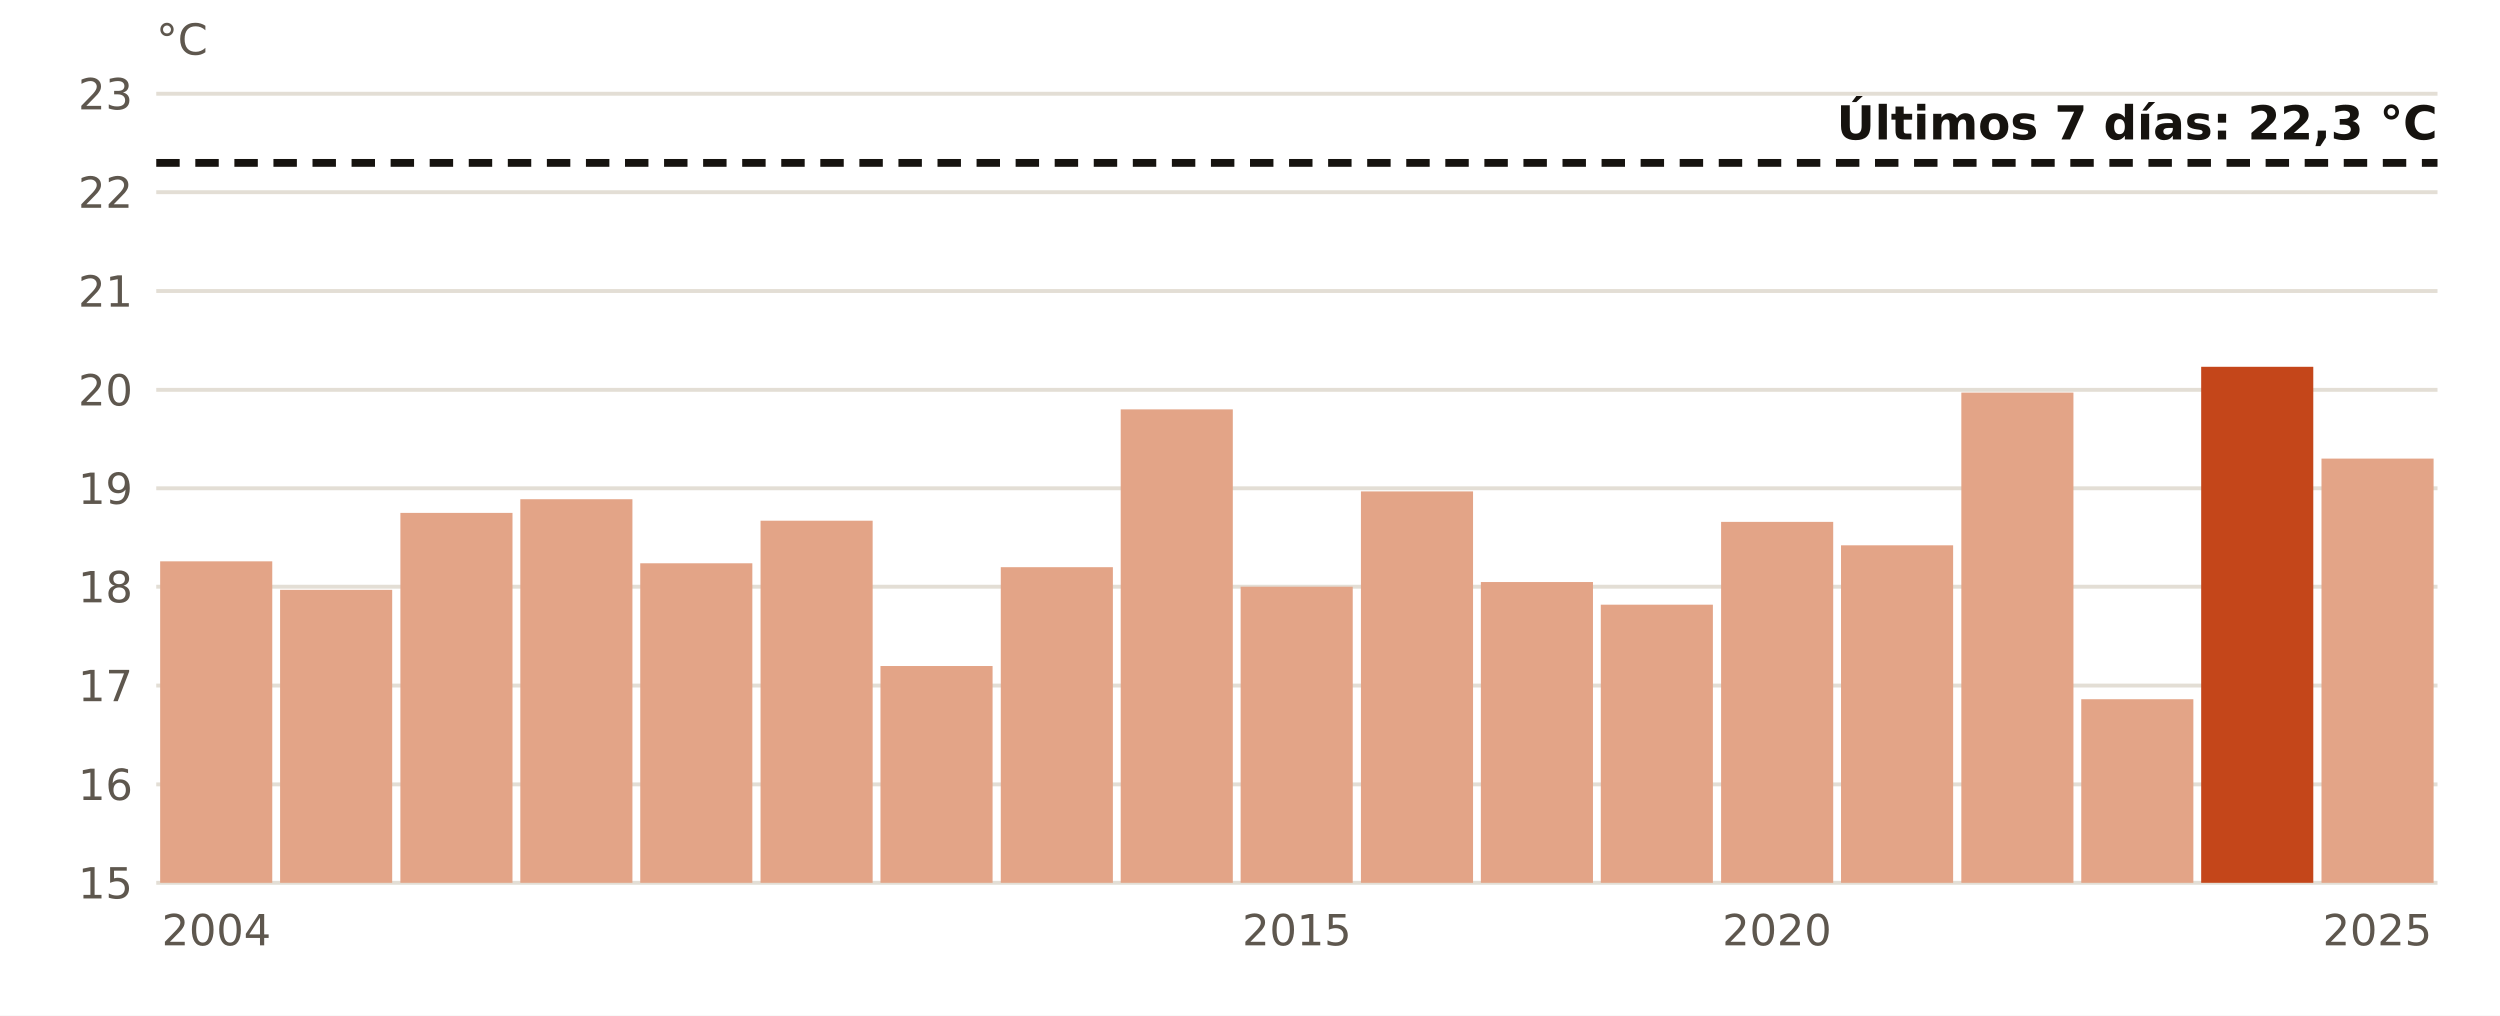
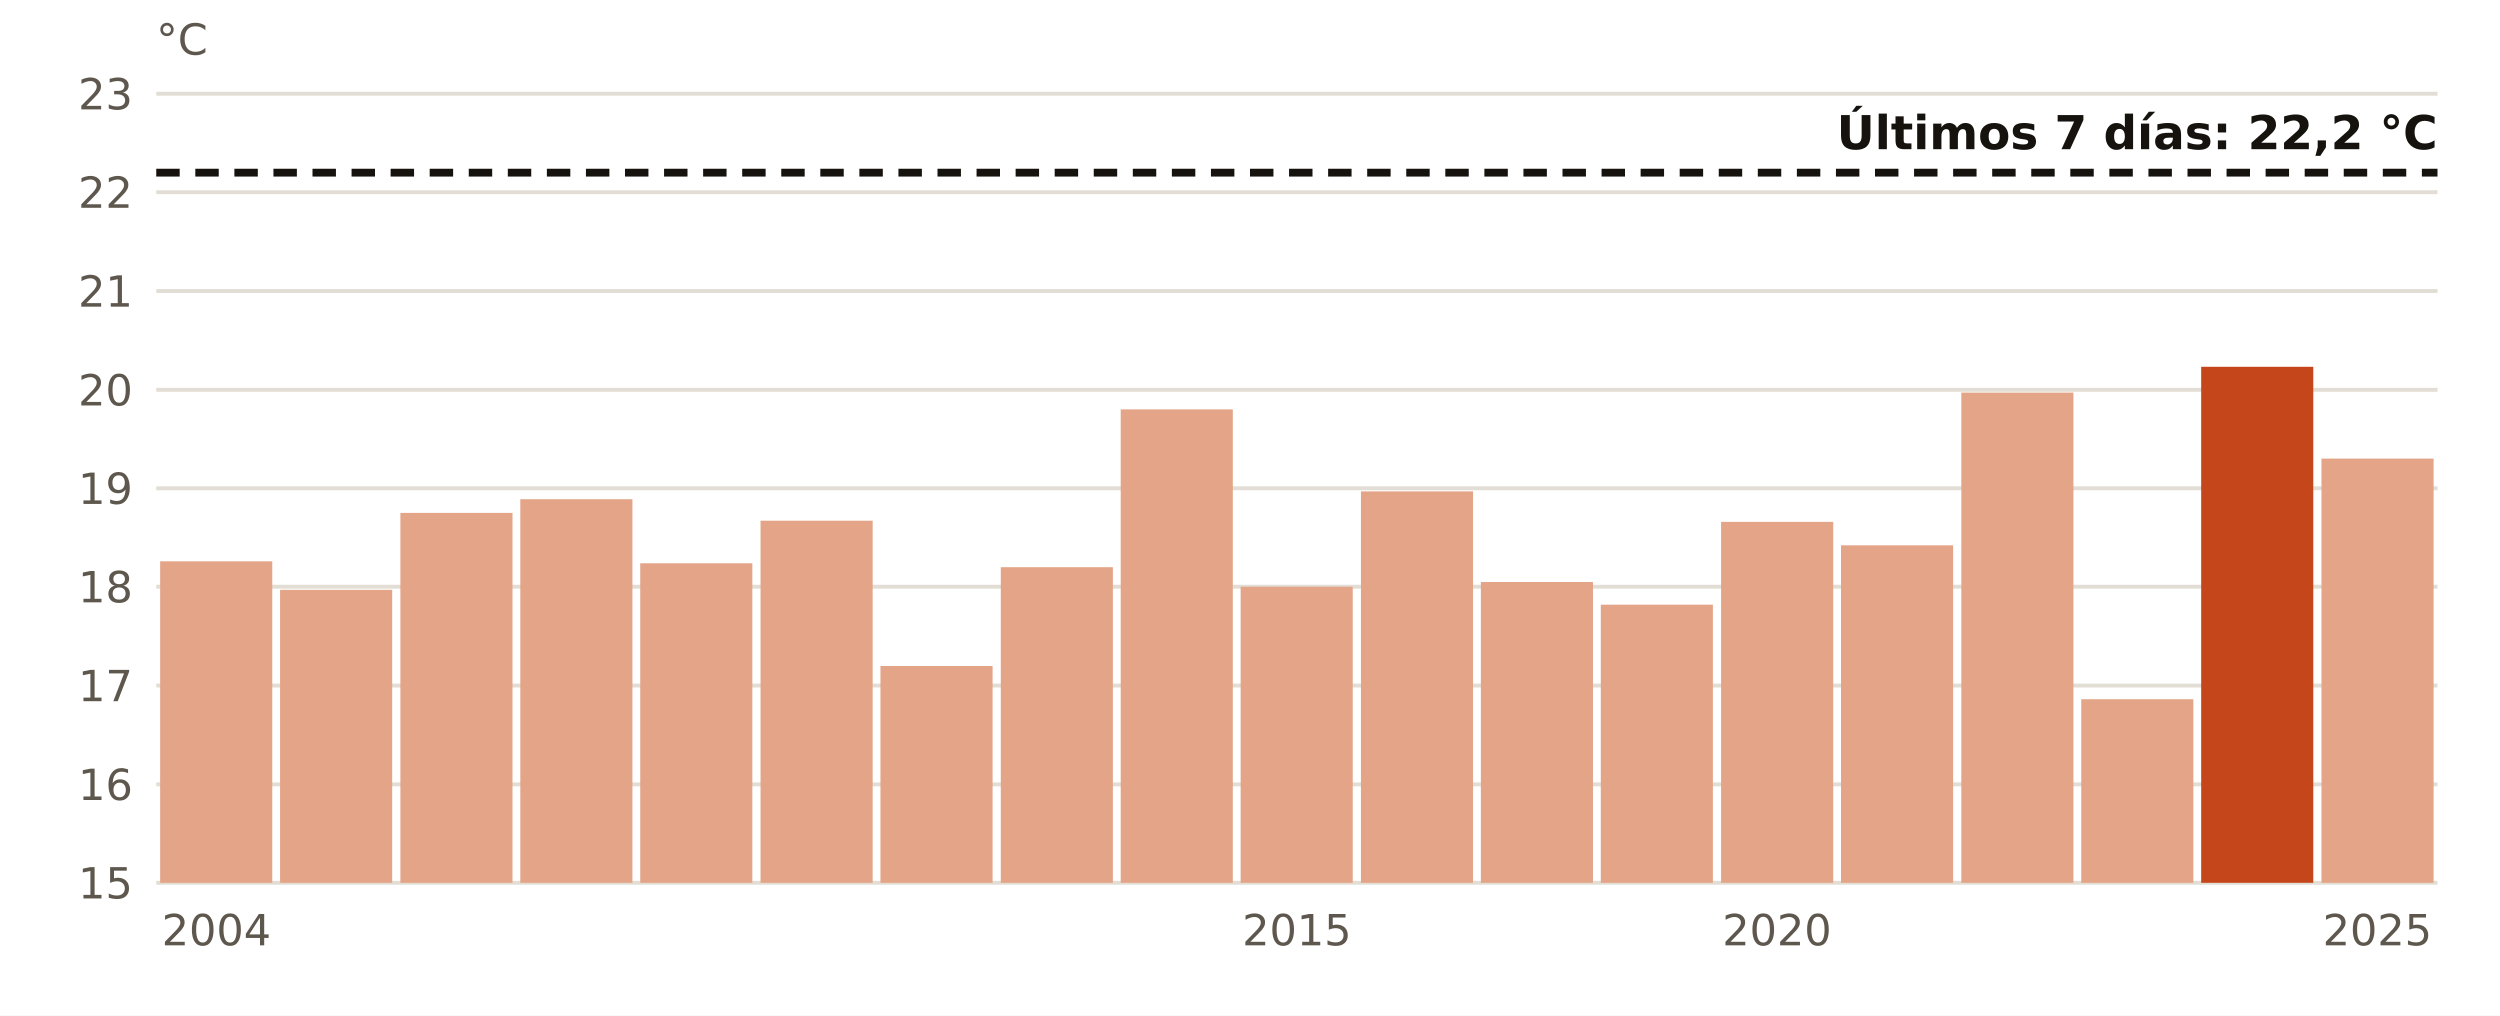
<svg xmlns="http://www.w3.org/2000/svg" viewBox="0 0 640 260" width="640" height="260" role="img" aria-label="El agua en Tarragona en noviembre, año a año">
  <rect width="640" height="260" fill="#FFFFFF" />
  <line x1="40" x2="624" y1="226.0" y2="226.0" stroke="#E3DED5" stroke-width="1" />
  <text x="34.0" y="230.0" font-size="11" fill="#5E574E" text-anchor="end" font-weight="400" font-family="Public Sans, DejaVu Sans, Arial, sans-serif">15</text>
  <line x1="40" x2="624" y1="200.8" y2="200.8" stroke="#E3DED5" stroke-width="1" />
  <text x="34.0" y="204.8" font-size="11" fill="#5E574E" text-anchor="end" font-weight="400" font-family="Public Sans, DejaVu Sans, Arial, sans-serif">16</text>
  <line x1="40" x2="624" y1="175.5" y2="175.5" stroke="#E3DED5" stroke-width="1" />
  <text x="34.0" y="179.5" font-size="11" fill="#5E574E" text-anchor="end" font-weight="400" font-family="Public Sans, DejaVu Sans, Arial, sans-serif">17</text>
  <line x1="40" x2="624" y1="150.2" y2="150.2" stroke="#E3DED5" stroke-width="1" />
  <text x="34.0" y="154.2" font-size="11" fill="#5E574E" text-anchor="end" font-weight="400" font-family="Public Sans, DejaVu Sans, Arial, sans-serif">18</text>
  <line x1="40" x2="624" y1="125.0" y2="125.0" stroke="#E3DED5" stroke-width="1" />
  <text x="34.0" y="129.0" font-size="11" fill="#5E574E" text-anchor="end" font-weight="400" font-family="Public Sans, DejaVu Sans, Arial, sans-serif">19</text>
  <line x1="40" x2="624" y1="99.8" y2="99.8" stroke="#E3DED5" stroke-width="1" />
  <text x="34.0" y="103.8" font-size="11" fill="#5E574E" text-anchor="end" font-weight="400" font-family="Public Sans, DejaVu Sans, Arial, sans-serif">20</text>
  <line x1="40" x2="624" y1="74.5" y2="74.5" stroke="#E3DED5" stroke-width="1" />
  <text x="34.0" y="78.5" font-size="11" fill="#5E574E" text-anchor="end" font-weight="400" font-family="Public Sans, DejaVu Sans, Arial, sans-serif">21</text>
  <line x1="40" x2="624" y1="49.2" y2="49.2" stroke="#E3DED5" stroke-width="1" />
  <text x="34.0" y="53.2" font-size="11" fill="#5E574E" text-anchor="end" font-weight="400" font-family="Public Sans, DejaVu Sans, Arial, sans-serif">22</text>
  <line x1="40" x2="624" y1="24.0" y2="24.0" stroke="#E3DED5" stroke-width="1" />
  <text x="34.0" y="28.0" font-size="11" fill="#5E574E" text-anchor="end" font-weight="400" font-family="Public Sans, DejaVu Sans, Arial, sans-serif">23</text>
  <rect x="41.0" y="143.7" width="28.7" height="82.3" fill="#E3A487" />
  <text x="55.4" y="242.0" font-size="11" fill="#5E574E" text-anchor="middle" font-weight="400" font-family="Public Sans, DejaVu Sans, Arial, sans-serif">2004</text>
  <rect x="71.7" y="151.0" width="28.7" height="75.0" fill="#E3A487" />
  <rect x="102.5" y="131.3" width="28.7" height="94.7" fill="#E3A487" />
  <rect x="133.2" y="127.8" width="28.7" height="98.2" fill="#E3A487" />
  <rect x="163.9" y="144.2" width="28.7" height="81.8" fill="#E3A487" />
  <rect x="194.7" y="133.3" width="28.7" height="92.7" fill="#E3A487" />
  <rect x="225.4" y="170.5" width="28.7" height="55.5" fill="#E3A487" />
  <rect x="256.2" y="145.2" width="28.7" height="80.8" fill="#E3A487" />
  <rect x="286.9" y="104.8" width="28.7" height="121.2" fill="#E3A487" />
  <rect x="317.6" y="150.2" width="28.7" height="75.8" fill="#E3A487" />
  <text x="332.0" y="242.0" font-size="11" fill="#5E574E" text-anchor="middle" font-weight="400" font-family="Public Sans, DejaVu Sans, Arial, sans-serif">2015</text>
  <rect x="348.4" y="125.8" width="28.7" height="100.2" fill="#E3A487" />
  <rect x="379.1" y="149.0" width="28.7" height="77.0" fill="#E3A487" />
  <rect x="409.8" y="154.8" width="28.7" height="71.2" fill="#E3A487" />
  <rect x="440.6" y="133.6" width="28.7" height="92.4" fill="#E3A487" />
  <text x="454.9" y="242.0" font-size="11" fill="#5E574E" text-anchor="middle" font-weight="400" font-family="Public Sans, DejaVu Sans, Arial, sans-serif">2020</text>
  <rect x="471.3" y="139.6" width="28.7" height="86.4" fill="#E3A487" />
  <rect x="502.1" y="100.5" width="28.7" height="125.5" fill="#E3A487" />
  <rect x="532.8" y="179.0" width="28.7" height="47.0" fill="#E3A487" />
  <rect x="563.5" y="93.9" width="28.7" height="132.1" fill="#C4461A" />
  <rect x="594.3" y="117.4" width="28.7" height="108.6" fill="#E3A487" />
  <text x="608.6" y="242.0" font-size="11" fill="#5E574E" text-anchor="middle" font-weight="400" font-family="Public Sans, DejaVu Sans, Arial, sans-serif">2025</text>
-   <line x1="40" x2="624" y1="41.7" y2="41.7" stroke="#16130F" stroke-width="2" stroke-dasharray="6 4" />
-   <text x="624.0" y="35.7" font-size="12" fill="#16130F" text-anchor="end" font-weight="700" font-family="Public Sans, DejaVu Sans, Arial, sans-serif">Últimos 7 días: 22,3 °C</text>
+   <line x1="40" x2="624" y1="44.2" y2="44.2" stroke="#16130F" stroke-width="2" stroke-dasharray="6 4" />
+   <text x="624.0" y="38.2" font-size="12" fill="#16130F" text-anchor="end" font-weight="700" font-family="Public Sans, DejaVu Sans, Arial, sans-serif">Últimos 7 días: 22,2 °C</text>
  <text x="40.0" y="14.0" font-size="11" fill="#5E574E" text-anchor="start" font-weight="400" font-family="Public Sans, DejaVu Sans, Arial, sans-serif">°C</text>
</svg>
